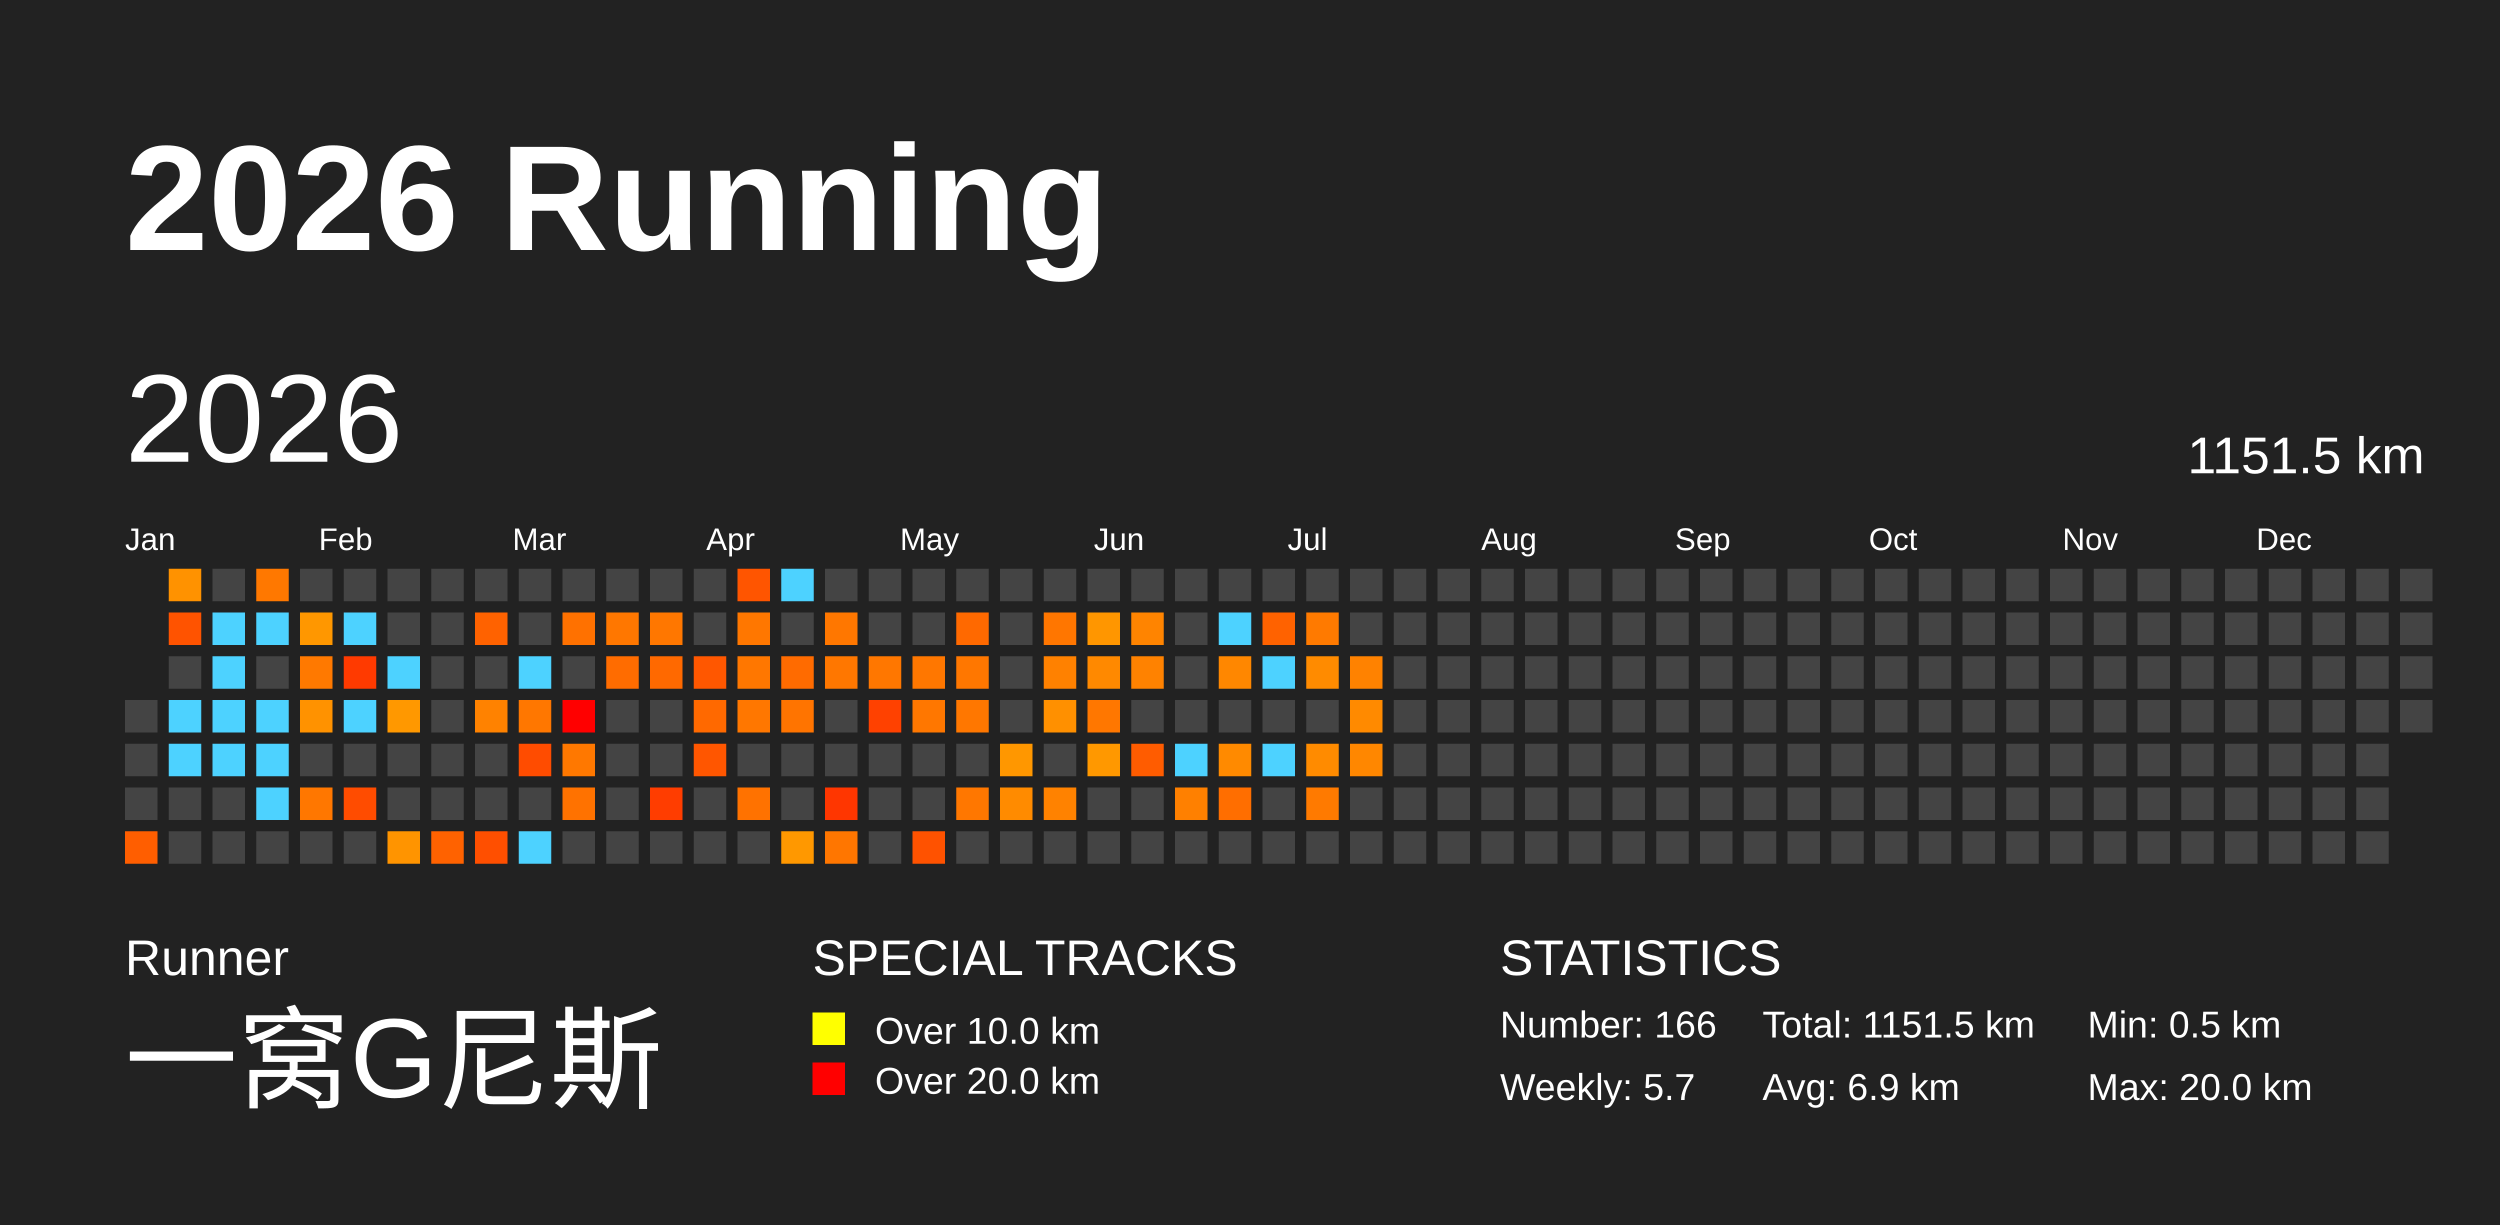
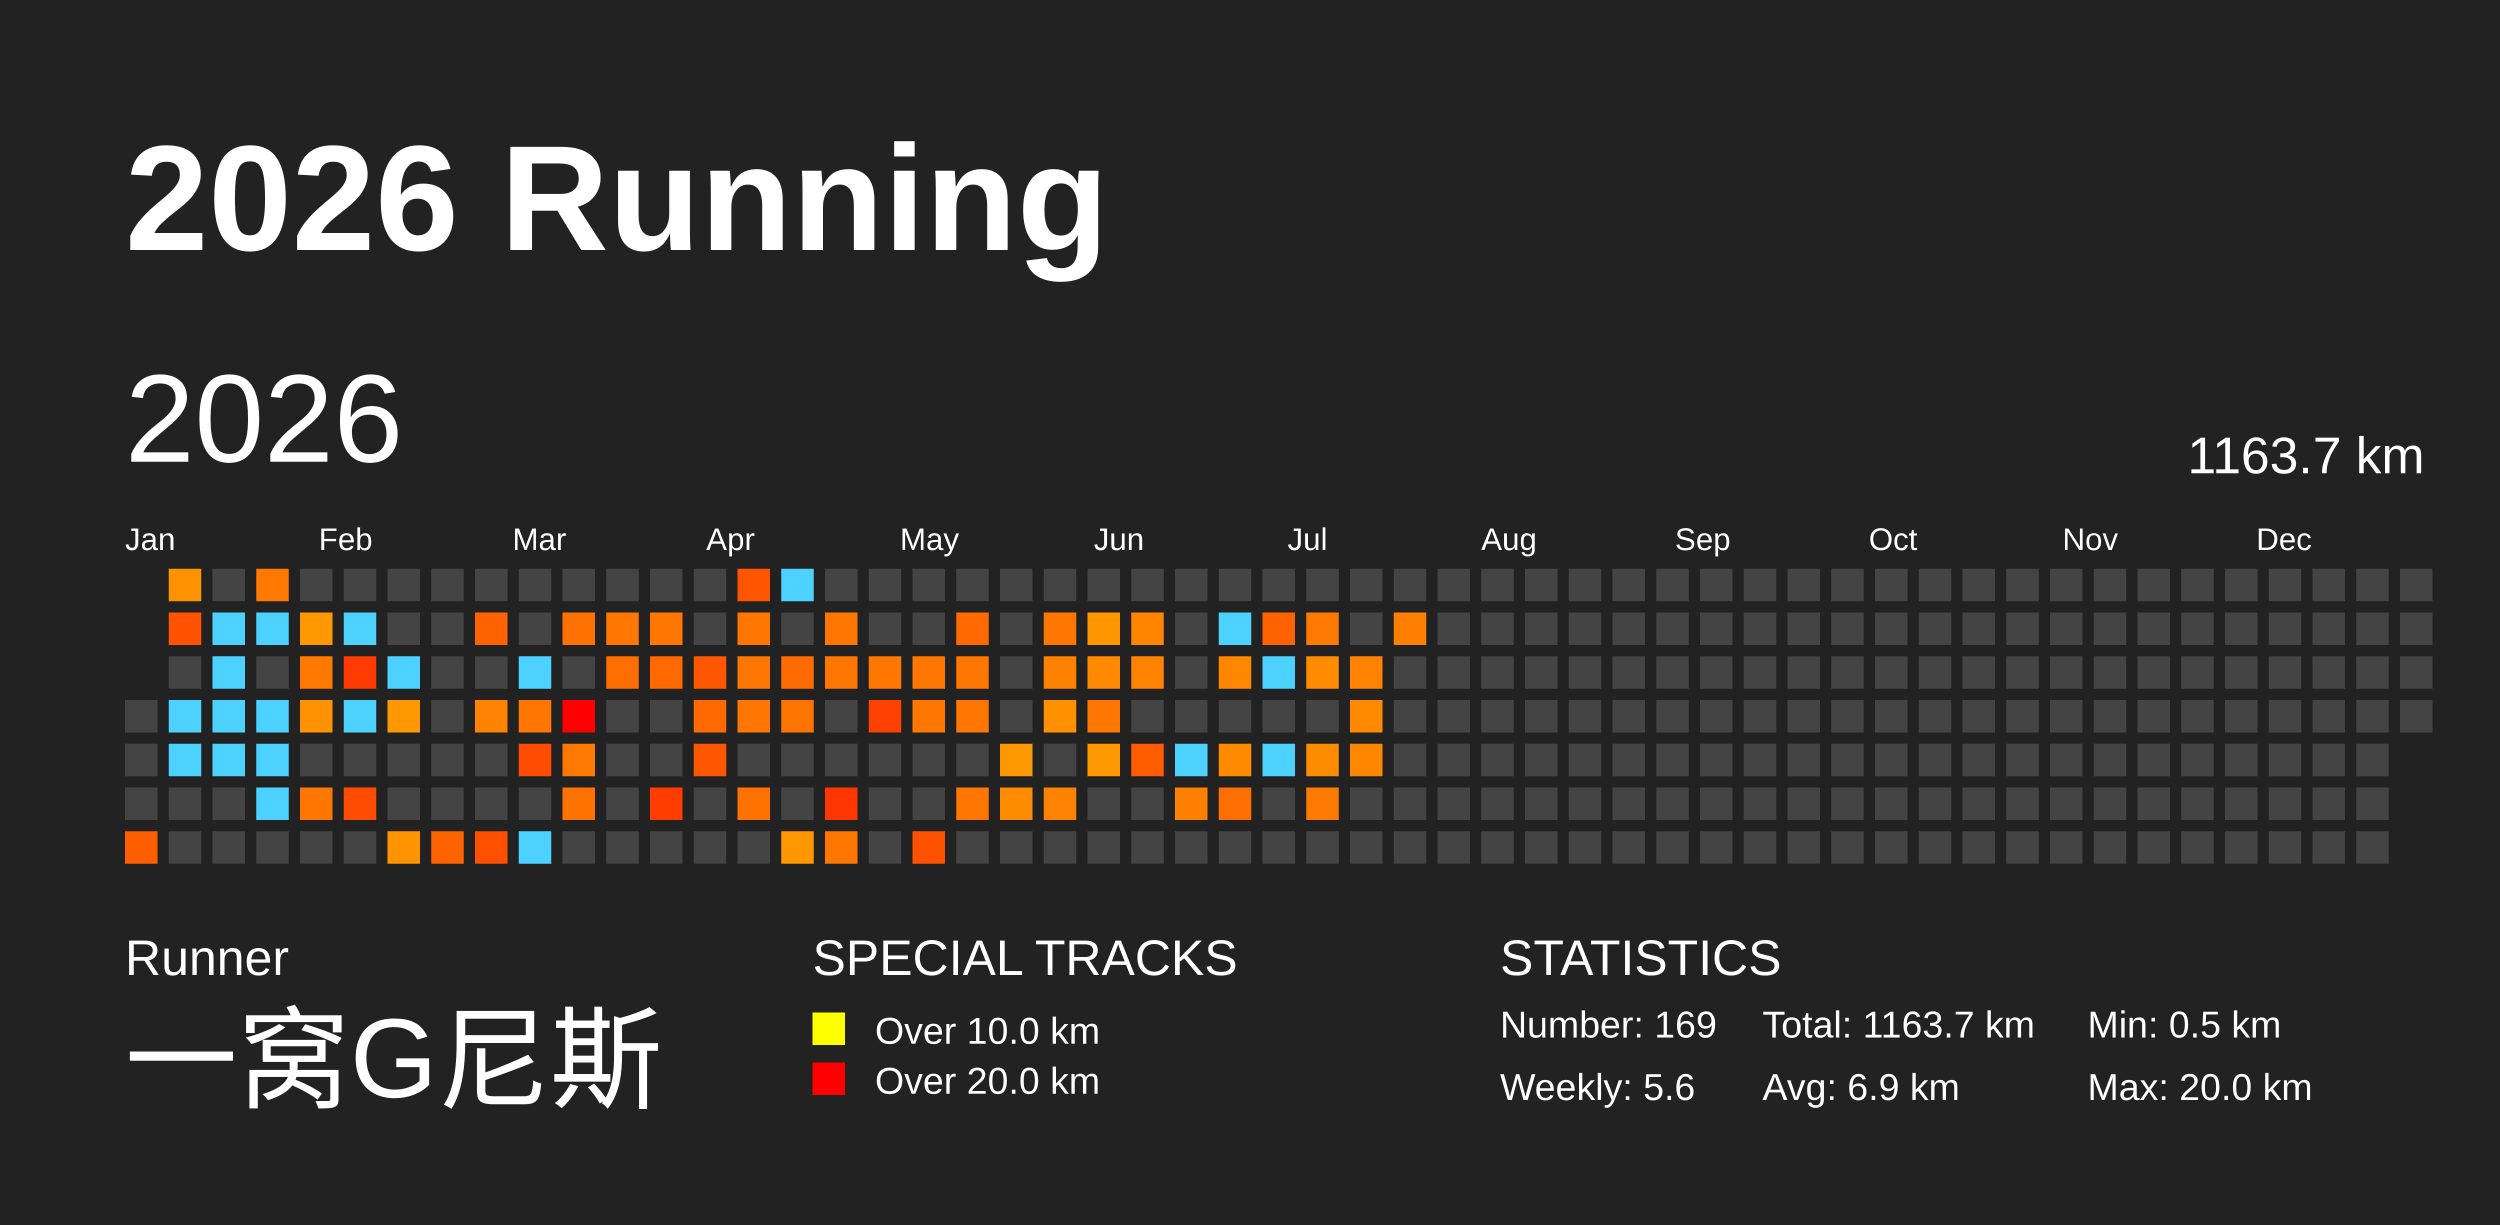
<svg xmlns="http://www.w3.org/2000/svg" baseProfile="full" height="98mm" version="1.1" viewBox="0,0,200,98" width="200mm">
  <defs />
  <rect fill="#222222" height="98" width="200" x="0" y="0" />
  <text fill="#FFFFFF" style="font-size:12px; font-family:Arial; font-weight:bold;" x="10" y="20">2026 Running</text>
  <text fill="#FFFFFF" style="font-size:4px; font-family:Arial" x="10" y="78">Runner</text>
  <text fill="#FFFFFF" style="font-size:9px; font-family:Arial" x="10" y="88">一窝G尼斯</text>
  <text fill="#FFFFFF" style="font-size:4px; font-family:Arial" x="65" y="78">SPECIAL TRACKS</text>
  <rect fill="yellow" height="2.6" width="2.6" x="65" y="81" />
  <text fill="#FFFFFF" style="font-size:3px; font-family:Arial" x="70" y="83.5">Over 10.0 km</text>
  <rect fill="red" height="2.6" width="2.6" x="65" y="85" />
  <text fill="#FFFFFF" style="font-size:3px; font-family:Arial" x="70" y="87.5">Over 20.0 km</text>
  <text fill="#FFFFFF" style="font-size:4px; font-family:Arial" x="120" y="78">STATISTICS</text>
-   <text fill="#FFFFFF" style="font-size:3px; font-family:Arial" x="120" y="83">Number: 166</text>
-   <text fill="#FFFFFF" style="font-size:3px; font-family:Arial" x="120" y="88">Weekly: 5.7</text>
-   <text fill="#FFFFFF" style="font-size:3px; font-family:Arial" x="141" y="83">Total: 1151.5 km</text>
+   <text fill="#FFFFFF" style="font-size:3px; font-family:Arial" x="120" y="83">Number: 169</text>
+   <text fill="#FFFFFF" style="font-size:3px; font-family:Arial" x="120" y="88">Weekly: 5.6</text>
+   <text fill="#FFFFFF" style="font-size:3px; font-family:Arial" x="141" y="83">Total: 1163.7 km</text>
  <text fill="#FFFFFF" style="font-size:3px; font-family:Arial" x="141" y="88">Avg: 6.9 km</text>
  <text fill="#FFFFFF" style="font-size:3px; font-family:Arial" x="167" y="83">Min: 0.5 km</text>
  <text fill="#FFFFFF" style="font-size:3px; font-family:Arial" x="167" y="88">Max: 20.0 km</text>
  <text dominant-baseline="hanging" fill="#FFFFFF" style="font-size:10.0px; font-family:Arial;" x="10" y="30">2026</text>
-   <text dominant-baseline="hanging" fill="#FFFFFF" style="font-size:4.125px; font-family:Arial;" x="175" y="35">1151.5 km</text>
+   <text dominant-baseline="hanging" fill="#FFFFFF" style="font-size:4.125px; font-family:Arial;" x="175" y="35">1163.7 km</text>
  <text fill="#FFFFFF" style="font-size:2.5px; font-family:Arial" x="10.0" y="44">Jan</text>
  <text fill="#FFFFFF" style="font-size:2.5px; font-family:Arial" x="25.5" y="44">Feb</text>
  <text fill="#FFFFFF" style="font-size:2.5px; font-family:Arial" x="41.0" y="44">Mar</text>
  <text fill="#FFFFFF" style="font-size:2.5px; font-family:Arial" x="56.5" y="44">Apr</text>
  <text fill="#FFFFFF" style="font-size:2.5px; font-family:Arial" x="72.0" y="44">May</text>
  <text fill="#FFFFFF" style="font-size:2.5px; font-family:Arial" x="87.5" y="44">Jun</text>
  <text fill="#FFFFFF" style="font-size:2.5px; font-family:Arial" x="103.0" y="44">Jul</text>
  <text fill="#FFFFFF" style="font-size:2.5px; font-family:Arial" x="118.5" y="44">Aug</text>
  <text fill="#FFFFFF" style="font-size:2.5px; font-family:Arial" x="134.0" y="44">Sep</text>
  <text fill="#FFFFFF" style="font-size:2.5px; font-family:Arial" x="149.5" y="44">Oct</text>
  <text fill="#FFFFFF" style="font-size:2.5px; font-family:Arial" x="165.0" y="44">Nov</text>
  <text fill="#FFFFFF" style="font-size:2.5px; font-family:Arial" x="180.5" y="44">Dec</text>
  <rect fill="#444444" height="2.6" width="2.6" x="10.0" y="56.0" />
  <rect fill="#444444" height="2.6" width="2.6" x="10.0" y="59.5" />
  <rect fill="#444444" height="2.6" width="2.6" x="10.0" y="63.0" />
  <rect fill="#ff5e00" height="2.6" width="2.6" x="10.0" y="66.5" />
  <rect fill="#ff9200" height="2.6" width="2.6" x="13.5" y="45.5" />
  <rect fill="#ff5300" height="2.6" width="2.6" x="13.5" y="49.0" />
  <rect fill="#444444" height="2.6" width="2.6" x="13.5" y="52.5" />
  <rect fill="#4dd2ff" height="2.6" width="2.6" x="13.5" y="56.0" />
  <rect fill="#4dd2ff" height="2.6" width="2.6" x="13.5" y="59.5" />
  <rect fill="#444444" height="2.6" width="2.6" x="13.5" y="63.0" />
  <rect fill="#444444" height="2.6" width="2.6" x="13.5" y="66.5" />
  <rect fill="#444444" height="2.6" width="2.6" x="17.0" y="45.5" />
  <rect fill="#4dd2ff" height="2.6" width="2.6" x="17.0" y="49.0" />
  <rect fill="#4dd2ff" height="2.6" width="2.6" x="17.0" y="52.5" />
  <rect fill="#4dd2ff" height="2.6" width="2.6" x="17.0" y="56.0" />
  <rect fill="#4dd2ff" height="2.6" width="2.6" x="17.0" y="59.5" />
  <rect fill="#444444" height="2.6" width="2.6" x="17.0" y="63.0" />
  <rect fill="#444444" height="2.6" width="2.6" x="17.0" y="66.5" />
  <rect fill="#ff7800" height="2.6" width="2.6" x="20.5" y="45.5" />
  <rect fill="#4dd2ff" height="2.6" width="2.6" x="20.5" y="49.0" />
  <rect fill="#444444" height="2.6" width="2.6" x="20.5" y="52.5" />
  <rect fill="#4dd2ff" height="2.6" width="2.6" x="20.5" y="56.0" />
  <rect fill="#4dd2ff" height="2.6" width="2.6" x="20.5" y="59.5" />
  <rect fill="#4dd2ff" height="2.6" width="2.6" x="20.5" y="63.0" />
  <rect fill="#444444" height="2.6" width="2.6" x="20.5" y="66.5" />
  <rect fill="#444444" height="2.6" width="2.6" x="24.0" y="45.5" />
  <rect fill="#ff9700" height="2.6" width="2.6" x="24.0" y="49.0" />
  <rect fill="#ff7900" height="2.6" width="2.6" x="24.0" y="52.5" />
  <rect fill="#ff9200" height="2.6" width="2.6" x="24.0" y="56.0" />
  <rect fill="#444444" height="2.6" width="2.6" x="24.0" y="59.5" />
  <rect fill="#ff7700" height="2.6" width="2.6" x="24.0" y="63.0" />
  <rect fill="#444444" height="2.6" width="2.6" x="24.0" y="66.5" />
  <rect fill="#444444" height="2.6" width="2.6" x="27.5" y="45.5" />
  <rect fill="#4dd2ff" height="2.6" width="2.6" x="27.5" y="49.0" />
  <rect fill="#ff3a00" height="2.6" width="2.6" x="27.5" y="52.5" />
  <rect fill="#4dd2ff" height="2.6" width="2.6" x="27.5" y="56.0" />
  <rect fill="#444444" height="2.6" width="2.6" x="27.5" y="59.5" />
  <rect fill="#ff4c00" height="2.6" width="2.6" x="27.5" y="63.0" />
  <rect fill="#444444" height="2.6" width="2.6" x="27.5" y="66.5" />
  <rect fill="#444444" height="2.6" width="2.6" x="31.0" y="45.5" />
  <rect fill="#444444" height="2.6" width="2.6" x="31.0" y="49.0" />
  <rect fill="#4dd2ff" height="2.6" width="2.6" x="31.0" y="52.5" />
  <rect fill="#ff9800" height="2.6" width="2.6" x="31.0" y="56.0" />
  <rect fill="#444444" height="2.6" width="2.6" x="31.0" y="59.5" />
  <rect fill="#444444" height="2.6" width="2.6" x="31.0" y="63.0" />
  <rect fill="#ff9400" height="2.6" width="2.6" x="31.0" y="66.5" />
  <rect fill="#444444" height="2.6" width="2.6" x="34.5" y="45.5" />
  <rect fill="#444444" height="2.6" width="2.6" x="34.5" y="49.0" />
  <rect fill="#444444" height="2.6" width="2.6" x="34.5" y="52.5" />
  <rect fill="#444444" height="2.6" width="2.6" x="34.5" y="56.0" />
  <rect fill="#444444" height="2.6" width="2.6" x="34.5" y="59.5" />
  <rect fill="#444444" height="2.6" width="2.6" x="34.5" y="63.0" />
  <rect fill="#ff6200" height="2.6" width="2.6" x="34.5" y="66.5" />
  <rect fill="#444444" height="2.6" width="2.6" x="38.0" y="45.5" />
  <rect fill="#ff6200" height="2.6" width="2.6" x="38.0" y="49.0" />
  <rect fill="#444444" height="2.6" width="2.6" x="38.0" y="52.5" />
  <rect fill="#ff8200" height="2.6" width="2.6" x="38.0" y="56.0" />
  <rect fill="#444444" height="2.6" width="2.6" x="38.0" y="59.5" />
  <rect fill="#444444" height="2.6" width="2.6" x="38.0" y="63.0" />
  <rect fill="#ff4f00" height="2.6" width="2.6" x="38.0" y="66.5" />
  <rect fill="#444444" height="2.6" width="2.6" x="41.5" y="45.5" />
  <rect fill="#444444" height="2.6" width="2.6" x="41.5" y="49.0" />
  <rect fill="#4dd2ff" height="2.6" width="2.6" x="41.5" y="52.5" />
  <rect fill="#ff7700" height="2.6" width="2.6" x="41.5" y="56.0" />
  <rect fill="#ff4c00" height="2.6" width="2.6" x="41.5" y="59.5" />
  <rect fill="#444444" height="2.6" width="2.6" x="41.5" y="63.0" />
  <rect fill="#4dd2ff" height="2.6" width="2.6" x="41.5" y="66.5" />
  <rect fill="#444444" height="2.6" width="2.6" x="45.0" y="45.5" />
  <rect fill="#ff7100" height="2.6" width="2.6" x="45.0" y="49.0" />
  <rect fill="#444444" height="2.6" width="2.6" x="45.0" y="52.5" />
  <rect fill="red" height="2.6" width="2.6" x="45.0" y="56.0" />
  <rect fill="#ff7800" height="2.6" width="2.6" x="45.0" y="59.5" />
  <rect fill="#ff7200" height="2.6" width="2.6" x="45.0" y="63.0" />
  <rect fill="#444444" height="2.6" width="2.6" x="45.0" y="66.5" />
  <rect fill="#444444" height="2.6" width="2.6" x="48.5" y="45.5" />
  <rect fill="#ff7700" height="2.6" width="2.6" x="48.5" y="49.0" />
  <rect fill="#ff6c00" height="2.6" width="2.6" x="48.5" y="52.5" />
  <rect fill="#444444" height="2.6" width="2.6" x="48.5" y="56.0" />
  <rect fill="#444444" height="2.6" width="2.6" x="48.5" y="59.5" />
  <rect fill="#444444" height="2.6" width="2.6" x="48.5" y="63.0" />
  <rect fill="#444444" height="2.6" width="2.6" x="48.5" y="66.5" />
  <rect fill="#444444" height="2.6" width="2.6" x="52.0" y="45.5" />
  <rect fill="#ff7700" height="2.6" width="2.6" x="52.0" y="49.0" />
  <rect fill="#ff6900" height="2.6" width="2.6" x="52.0" y="52.5" />
  <rect fill="#444444" height="2.6" width="2.6" x="52.0" y="56.0" />
  <rect fill="#444444" height="2.6" width="2.6" x="52.0" y="59.5" />
  <rect fill="#ff3d00" height="2.6" width="2.6" x="52.0" y="63.0" />
  <rect fill="#444444" height="2.6" width="2.6" x="52.0" y="66.5" />
  <rect fill="#444444" height="2.6" width="2.6" x="55.5" y="45.5" />
  <rect fill="#444444" height="2.6" width="2.6" x="55.5" y="49.0" />
  <rect fill="#ff5700" height="2.6" width="2.6" x="55.5" y="52.5" />
  <rect fill="#ff6900" height="2.6" width="2.6" x="55.5" y="56.0" />
  <rect fill="#ff5600" height="2.6" width="2.6" x="55.5" y="59.5" />
  <rect fill="#444444" height="2.6" width="2.6" x="55.5" y="63.0" />
  <rect fill="#444444" height="2.6" width="2.6" x="55.5" y="66.5" />
  <rect fill="#ff5500" height="2.6" width="2.6" x="59.0" y="45.5" />
  <rect fill="#ff7700" height="2.6" width="2.6" x="59.0" y="49.0" />
  <rect fill="#ff7700" height="2.6" width="2.6" x="59.0" y="52.5" />
  <rect fill="#ff7700" height="2.6" width="2.6" x="59.0" y="56.0" />
  <rect fill="#444444" height="2.6" width="2.6" x="59.0" y="59.5" />
  <rect fill="#ff7200" height="2.6" width="2.6" x="59.0" y="63.0" />
  <rect fill="#444444" height="2.6" width="2.6" x="59.0" y="66.5" />
  <rect fill="#4dd2ff" height="2.6" width="2.6" x="62.5" y="45.5" />
  <rect fill="#444444" height="2.6" width="2.6" x="62.5" y="49.0" />
  <rect fill="#ff6b00" height="2.6" width="2.6" x="62.5" y="52.5" />
  <rect fill="#ff7400" height="2.6" width="2.6" x="62.5" y="56.0" />
  <rect fill="#444444" height="2.6" width="2.6" x="62.5" y="59.5" />
  <rect fill="#444444" height="2.6" width="2.6" x="62.5" y="63.0" />
  <rect fill="#ff9800" height="2.6" width="2.6" x="62.5" y="66.5" />
  <rect fill="#444444" height="2.6" width="2.6" x="66.0" y="45.5" />
  <rect fill="#ff7700" height="2.6" width="2.6" x="66.0" y="49.0" />
  <rect fill="#ff7700" height="2.6" width="2.6" x="66.0" y="52.5" />
  <rect fill="#444444" height="2.6" width="2.6" x="66.0" y="56.0" />
  <rect fill="#444444" height="2.6" width="2.6" x="66.0" y="59.5" />
  <rect fill="#ff3600" height="2.6" width="2.6" x="66.0" y="63.0" />
  <rect fill="#ff7600" height="2.6" width="2.6" x="66.0" y="66.5" />
  <rect fill="#444444" height="2.6" width="2.6" x="69.5" y="45.5" />
  <rect fill="#444444" height="2.6" width="2.6" x="69.5" y="49.0" />
  <rect fill="#ff7700" height="2.6" width="2.6" x="69.5" y="52.5" />
  <rect fill="#ff4100" height="2.6" width="2.6" x="69.5" y="56.0" />
  <rect fill="#444444" height="2.6" width="2.6" x="69.5" y="59.5" />
  <rect fill="#444444" height="2.6" width="2.6" x="69.5" y="63.0" />
  <rect fill="#444444" height="2.6" width="2.6" x="69.5" y="66.5" />
  <rect fill="#444444" height="2.6" width="2.6" x="73.0" y="45.5" />
  <rect fill="#444444" height="2.6" width="2.6" x="73.0" y="49.0" />
  <rect fill="#ff7700" height="2.6" width="2.6" x="73.0" y="52.5" />
  <rect fill="#ff7700" height="2.6" width="2.6" x="73.0" y="56.0" />
  <rect fill="#444444" height="2.6" width="2.6" x="73.0" y="59.5" />
  <rect fill="#444444" height="2.6" width="2.6" x="73.0" y="63.0" />
  <rect fill="#ff5200" height="2.6" width="2.6" x="73.0" y="66.5" />
  <rect fill="#444444" height="2.6" width="2.6" x="76.5" y="45.5" />
  <rect fill="#ff6900" height="2.6" width="2.6" x="76.5" y="49.0" />
  <rect fill="#ff7700" height="2.6" width="2.6" x="76.5" y="52.5" />
  <rect fill="#ff7700" height="2.6" width="2.6" x="76.5" y="56.0" />
  <rect fill="#444444" height="2.6" width="2.6" x="76.5" y="59.5" />
  <rect fill="#ff7700" height="2.6" width="2.6" x="76.5" y="63.0" />
  <rect fill="#444444" height="2.6" width="2.6" x="76.5" y="66.5" />
  <rect fill="#444444" height="2.6" width="2.6" x="80.0" y="45.5" />
  <rect fill="#444444" height="2.6" width="2.6" x="80.0" y="49.0" />
  <rect fill="#444444" height="2.6" width="2.6" x="80.0" y="52.5" />
  <rect fill="#444444" height="2.6" width="2.6" x="80.0" y="56.0" />
  <rect fill="#ff9700" height="2.6" width="2.6" x="80.0" y="59.5" />
  <rect fill="#ff8b00" height="2.6" width="2.6" x="80.0" y="63.0" />
  <rect fill="#444444" height="2.6" width="2.6" x="80.0" y="66.5" />
  <rect fill="#444444" height="2.6" width="2.6" x="83.5" y="45.5" />
  <rect fill="#ff7600" height="2.6" width="2.6" x="83.5" y="49.0" />
  <rect fill="#ff8100" height="2.6" width="2.6" x="83.5" y="52.5" />
  <rect fill="#ff9000" height="2.6" width="2.6" x="83.5" y="56.0" />
  <rect fill="#444444" height="2.6" width="2.6" x="83.5" y="59.5" />
  <rect fill="#ff8200" height="2.6" width="2.6" x="83.5" y="63.0" />
  <rect fill="#444444" height="2.6" width="2.6" x="83.5" y="66.5" />
  <rect fill="#444444" height="2.6" width="2.6" x="87.0" y="45.5" />
  <rect fill="#ff9600" height="2.6" width="2.6" x="87.0" y="49.0" />
  <rect fill="#ff8900" height="2.6" width="2.6" x="87.0" y="52.5" />
  <rect fill="#ff7700" height="2.6" width="2.6" x="87.0" y="56.0" />
  <rect fill="#ff9800" height="2.6" width="2.6" x="87.0" y="59.5" />
  <rect fill="#444444" height="2.6" width="2.6" x="87.0" y="63.0" />
  <rect fill="#444444" height="2.6" width="2.6" x="87.0" y="66.5" />
  <rect fill="#444444" height="2.6" width="2.6" x="90.5" y="45.5" />
  <rect fill="#ff8400" height="2.6" width="2.6" x="90.5" y="49.0" />
  <rect fill="#ff8200" height="2.6" width="2.6" x="90.5" y="52.5" />
  <rect fill="#444444" height="2.6" width="2.6" x="90.5" y="56.0" />
  <rect fill="#ff5c00" height="2.6" width="2.6" x="90.5" y="59.5" />
  <rect fill="#444444" height="2.6" width="2.6" x="90.5" y="63.0" />
  <rect fill="#444444" height="2.6" width="2.6" x="90.5" y="66.5" />
  <rect fill="#444444" height="2.6" width="2.6" x="94.0" y="45.5" />
  <rect fill="#444444" height="2.6" width="2.6" x="94.0" y="49.0" />
  <rect fill="#444444" height="2.6" width="2.6" x="94.0" y="52.5" />
  <rect fill="#444444" height="2.6" width="2.6" x="94.0" y="56.0" />
  <rect fill="#4dd2ff" height="2.6" width="2.6" x="94.0" y="59.5" />
  <rect fill="#ff8000" height="2.6" width="2.6" x="94.0" y="63.0" />
  <rect fill="#444444" height="2.6" width="2.6" x="94.0" y="66.5" />
  <rect fill="#444444" height="2.6" width="2.6" x="97.5" y="45.5" />
  <rect fill="#4dd2ff" height="2.6" width="2.6" x="97.5" y="49.0" />
  <rect fill="#ff8700" height="2.6" width="2.6" x="97.5" y="52.5" />
  <rect fill="#444444" height="2.6" width="2.6" x="97.5" y="56.0" />
  <rect fill="#ff8a00" height="2.6" width="2.6" x="97.5" y="59.5" />
  <rect fill="#ff6e00" height="2.6" width="2.6" x="97.5" y="63.0" />
  <rect fill="#444444" height="2.6" width="2.6" x="97.5" y="66.5" />
  <rect fill="#444444" height="2.6" width="2.6" x="101.0" y="45.5" />
  <rect fill="#ff6200" height="2.6" width="2.6" x="101.0" y="49.0" />
  <rect fill="#4dd2ff" height="2.6" width="2.6" x="101.0" y="52.5" />
  <rect fill="#444444" height="2.6" width="2.6" x="101.0" y="56.0" />
  <rect fill="#4dd2ff" height="2.6" width="2.6" x="101.0" y="59.5" />
  <rect fill="#444444" height="2.6" width="2.6" x="101.0" y="63.0" />
  <rect fill="#444444" height="2.6" width="2.6" x="101.0" y="66.5" />
  <rect fill="#444444" height="2.6" width="2.6" x="104.5" y="45.5" />
  <rect fill="#ff7a00" height="2.6" width="2.6" x="104.5" y="49.0" />
  <rect fill="#ff8b00" height="2.6" width="2.6" x="104.5" y="52.5" />
  <rect fill="#444444" height="2.6" width="2.6" x="104.5" y="56.0" />
  <rect fill="#ff8b00" height="2.6" width="2.6" x="104.5" y="59.5" />
  <rect fill="#ff7a00" height="2.6" width="2.6" x="104.5" y="63.0" />
  <rect fill="#444444" height="2.6" width="2.6" x="104.5" y="66.5" />
  <rect fill="#444444" height="2.6" width="2.6" x="108.0" y="45.5" />
  <rect fill="#444444" height="2.6" width="2.6" x="108.0" y="49.0" />
  <rect fill="#ff8200" height="2.6" width="2.6" x="108.0" y="52.5" />
  <rect fill="#ff8a00" height="2.6" width="2.6" x="108.0" y="56.0" />
  <rect fill="#ff8700" height="2.6" width="2.6" x="108.0" y="59.5" />
  <rect fill="#444444" height="2.6" width="2.6" x="108.0" y="63.0" />
  <rect fill="#444444" height="2.6" width="2.6" x="108.0" y="66.5" />
  <rect fill="#444444" height="2.6" width="2.6" x="111.5" y="45.5" />
-   <rect fill="#444444" height="2.6" width="2.6" x="111.5" y="49.0" />
+   <rect fill="#ff8000" height="2.6" width="2.6" x="111.5" y="49.0" />
  <rect fill="#444444" height="2.6" width="2.6" x="111.5" y="52.5" />
  <rect fill="#444444" height="2.6" width="2.6" x="111.5" y="56.0" />
  <rect fill="#444444" height="2.6" width="2.6" x="111.5" y="59.5" />
  <rect fill="#444444" height="2.6" width="2.6" x="111.5" y="63.0" />
  <rect fill="#444444" height="2.6" width="2.6" x="111.5" y="66.5" />
  <rect fill="#444444" height="2.6" width="2.6" x="115.0" y="45.5" />
  <rect fill="#444444" height="2.6" width="2.6" x="115.0" y="49.0" />
  <rect fill="#444444" height="2.6" width="2.6" x="115.0" y="52.5" />
  <rect fill="#444444" height="2.6" width="2.6" x="115.0" y="56.0" />
  <rect fill="#444444" height="2.6" width="2.6" x="115.0" y="59.5" />
  <rect fill="#444444" height="2.6" width="2.6" x="115.0" y="63.0" />
  <rect fill="#444444" height="2.6" width="2.6" x="115.0" y="66.5" />
  <rect fill="#444444" height="2.6" width="2.6" x="118.5" y="45.5" />
  <rect fill="#444444" height="2.6" width="2.6" x="118.5" y="49.0" />
  <rect fill="#444444" height="2.6" width="2.6" x="118.5" y="52.5" />
  <rect fill="#444444" height="2.6" width="2.6" x="118.5" y="56.0" />
  <rect fill="#444444" height="2.6" width="2.6" x="118.5" y="59.5" />
  <rect fill="#444444" height="2.6" width="2.6" x="118.5" y="63.0" />
  <rect fill="#444444" height="2.6" width="2.6" x="118.5" y="66.5" />
  <rect fill="#444444" height="2.6" width="2.6" x="122.0" y="45.5" />
  <rect fill="#444444" height="2.6" width="2.6" x="122.0" y="49.0" />
  <rect fill="#444444" height="2.6" width="2.6" x="122.0" y="52.5" />
  <rect fill="#444444" height="2.6" width="2.6" x="122.0" y="56.0" />
  <rect fill="#444444" height="2.6" width="2.6" x="122.0" y="59.5" />
  <rect fill="#444444" height="2.6" width="2.6" x="122.0" y="63.0" />
  <rect fill="#444444" height="2.6" width="2.6" x="122.0" y="66.5" />
  <rect fill="#444444" height="2.6" width="2.6" x="125.5" y="45.5" />
  <rect fill="#444444" height="2.6" width="2.6" x="125.5" y="49.0" />
  <rect fill="#444444" height="2.6" width="2.6" x="125.5" y="52.5" />
  <rect fill="#444444" height="2.6" width="2.6" x="125.5" y="56.0" />
  <rect fill="#444444" height="2.6" width="2.6" x="125.5" y="59.5" />
  <rect fill="#444444" height="2.6" width="2.6" x="125.5" y="63.0" />
  <rect fill="#444444" height="2.6" width="2.6" x="125.5" y="66.5" />
  <rect fill="#444444" height="2.6" width="2.6" x="129.0" y="45.5" />
  <rect fill="#444444" height="2.6" width="2.6" x="129.0" y="49.0" />
  <rect fill="#444444" height="2.6" width="2.6" x="129.0" y="52.5" />
  <rect fill="#444444" height="2.6" width="2.6" x="129.0" y="56.0" />
  <rect fill="#444444" height="2.6" width="2.6" x="129.0" y="59.5" />
  <rect fill="#444444" height="2.6" width="2.6" x="129.0" y="63.0" />
  <rect fill="#444444" height="2.6" width="2.6" x="129.0" y="66.5" />
  <rect fill="#444444" height="2.6" width="2.6" x="132.5" y="45.5" />
  <rect fill="#444444" height="2.6" width="2.6" x="132.5" y="49.0" />
  <rect fill="#444444" height="2.6" width="2.6" x="132.5" y="52.5" />
  <rect fill="#444444" height="2.6" width="2.6" x="132.5" y="56.0" />
  <rect fill="#444444" height="2.6" width="2.6" x="132.5" y="59.5" />
  <rect fill="#444444" height="2.6" width="2.6" x="132.5" y="63.0" />
  <rect fill="#444444" height="2.6" width="2.6" x="132.5" y="66.5" />
  <rect fill="#444444" height="2.6" width="2.6" x="136.0" y="45.5" />
  <rect fill="#444444" height="2.6" width="2.6" x="136.0" y="49.0" />
  <rect fill="#444444" height="2.6" width="2.6" x="136.0" y="52.5" />
  <rect fill="#444444" height="2.6" width="2.6" x="136.0" y="56.0" />
  <rect fill="#444444" height="2.6" width="2.6" x="136.0" y="59.5" />
  <rect fill="#444444" height="2.6" width="2.6" x="136.0" y="63.0" />
  <rect fill="#444444" height="2.6" width="2.6" x="136.0" y="66.5" />
  <rect fill="#444444" height="2.6" width="2.6" x="139.5" y="45.5" />
  <rect fill="#444444" height="2.6" width="2.6" x="139.5" y="49.0" />
  <rect fill="#444444" height="2.6" width="2.6" x="139.5" y="52.5" />
  <rect fill="#444444" height="2.6" width="2.6" x="139.5" y="56.0" />
  <rect fill="#444444" height="2.6" width="2.6" x="139.5" y="59.5" />
  <rect fill="#444444" height="2.6" width="2.6" x="139.5" y="63.0" />
  <rect fill="#444444" height="2.6" width="2.6" x="139.5" y="66.5" />
  <rect fill="#444444" height="2.6" width="2.6" x="143.0" y="45.5" />
  <rect fill="#444444" height="2.6" width="2.6" x="143.0" y="49.0" />
  <rect fill="#444444" height="2.6" width="2.6" x="143.0" y="52.5" />
  <rect fill="#444444" height="2.6" width="2.6" x="143.0" y="56.0" />
  <rect fill="#444444" height="2.6" width="2.6" x="143.0" y="59.5" />
  <rect fill="#444444" height="2.6" width="2.6" x="143.0" y="63.0" />
  <rect fill="#444444" height="2.6" width="2.6" x="143.0" y="66.5" />
  <rect fill="#444444" height="2.6" width="2.6" x="146.5" y="45.5" />
  <rect fill="#444444" height="2.6" width="2.6" x="146.5" y="49.0" />
  <rect fill="#444444" height="2.6" width="2.6" x="146.5" y="52.5" />
  <rect fill="#444444" height="2.6" width="2.6" x="146.5" y="56.0" />
  <rect fill="#444444" height="2.6" width="2.6" x="146.5" y="59.5" />
  <rect fill="#444444" height="2.6" width="2.6" x="146.5" y="63.0" />
  <rect fill="#444444" height="2.6" width="2.6" x="146.5" y="66.5" />
  <rect fill="#444444" height="2.6" width="2.6" x="150.0" y="45.5" />
  <rect fill="#444444" height="2.6" width="2.6" x="150.0" y="49.0" />
  <rect fill="#444444" height="2.6" width="2.6" x="150.0" y="52.5" />
  <rect fill="#444444" height="2.6" width="2.6" x="150.0" y="56.0" />
  <rect fill="#444444" height="2.6" width="2.6" x="150.0" y="59.5" />
  <rect fill="#444444" height="2.6" width="2.6" x="150.0" y="63.0" />
  <rect fill="#444444" height="2.6" width="2.6" x="150.0" y="66.5" />
  <rect fill="#444444" height="2.6" width="2.6" x="153.5" y="45.5" />
  <rect fill="#444444" height="2.6" width="2.6" x="153.5" y="49.0" />
  <rect fill="#444444" height="2.6" width="2.6" x="153.5" y="52.5" />
  <rect fill="#444444" height="2.6" width="2.6" x="153.5" y="56.0" />
  <rect fill="#444444" height="2.6" width="2.6" x="153.5" y="59.5" />
  <rect fill="#444444" height="2.6" width="2.6" x="153.5" y="63.0" />
  <rect fill="#444444" height="2.6" width="2.6" x="153.5" y="66.5" />
  <rect fill="#444444" height="2.6" width="2.6" x="157.0" y="45.5" />
  <rect fill="#444444" height="2.6" width="2.6" x="157.0" y="49.0" />
  <rect fill="#444444" height="2.6" width="2.6" x="157.0" y="52.5" />
  <rect fill="#444444" height="2.6" width="2.6" x="157.0" y="56.0" />
  <rect fill="#444444" height="2.6" width="2.6" x="157.0" y="59.5" />
  <rect fill="#444444" height="2.6" width="2.6" x="157.0" y="63.0" />
  <rect fill="#444444" height="2.6" width="2.6" x="157.0" y="66.5" />
  <rect fill="#444444" height="2.6" width="2.6" x="160.5" y="45.5" />
  <rect fill="#444444" height="2.6" width="2.6" x="160.5" y="49.0" />
  <rect fill="#444444" height="2.6" width="2.6" x="160.5" y="52.5" />
  <rect fill="#444444" height="2.6" width="2.6" x="160.5" y="56.0" />
  <rect fill="#444444" height="2.6" width="2.6" x="160.5" y="59.5" />
  <rect fill="#444444" height="2.6" width="2.6" x="160.5" y="63.0" />
  <rect fill="#444444" height="2.6" width="2.6" x="160.5" y="66.5" />
  <rect fill="#444444" height="2.6" width="2.6" x="164.0" y="45.5" />
  <rect fill="#444444" height="2.6" width="2.6" x="164.0" y="49.0" />
  <rect fill="#444444" height="2.6" width="2.6" x="164.0" y="52.5" />
  <rect fill="#444444" height="2.6" width="2.6" x="164.0" y="56.0" />
  <rect fill="#444444" height="2.6" width="2.6" x="164.0" y="59.5" />
  <rect fill="#444444" height="2.6" width="2.6" x="164.0" y="63.0" />
  <rect fill="#444444" height="2.6" width="2.6" x="164.0" y="66.5" />
  <rect fill="#444444" height="2.6" width="2.6" x="167.5" y="45.5" />
  <rect fill="#444444" height="2.6" width="2.6" x="167.5" y="49.0" />
  <rect fill="#444444" height="2.6" width="2.6" x="167.5" y="52.5" />
  <rect fill="#444444" height="2.6" width="2.6" x="167.5" y="56.0" />
  <rect fill="#444444" height="2.6" width="2.6" x="167.5" y="59.5" />
  <rect fill="#444444" height="2.6" width="2.6" x="167.5" y="63.0" />
  <rect fill="#444444" height="2.6" width="2.6" x="167.5" y="66.5" />
  <rect fill="#444444" height="2.6" width="2.6" x="171.0" y="45.5" />
  <rect fill="#444444" height="2.6" width="2.6" x="171.0" y="49.0" />
  <rect fill="#444444" height="2.6" width="2.6" x="171.0" y="52.5" />
  <rect fill="#444444" height="2.6" width="2.6" x="171.0" y="56.0" />
  <rect fill="#444444" height="2.6" width="2.6" x="171.0" y="59.5" />
  <rect fill="#444444" height="2.6" width="2.6" x="171.0" y="63.0" />
  <rect fill="#444444" height="2.6" width="2.6" x="171.0" y="66.5" />
  <rect fill="#444444" height="2.6" width="2.6" x="174.5" y="45.5" />
  <rect fill="#444444" height="2.6" width="2.6" x="174.5" y="49.0" />
  <rect fill="#444444" height="2.6" width="2.6" x="174.5" y="52.5" />
  <rect fill="#444444" height="2.6" width="2.6" x="174.5" y="56.0" />
  <rect fill="#444444" height="2.6" width="2.6" x="174.5" y="59.5" />
  <rect fill="#444444" height="2.6" width="2.6" x="174.5" y="63.0" />
  <rect fill="#444444" height="2.6" width="2.6" x="174.5" y="66.5" />
  <rect fill="#444444" height="2.6" width="2.6" x="178.0" y="45.5" />
  <rect fill="#444444" height="2.6" width="2.6" x="178.0" y="49.0" />
  <rect fill="#444444" height="2.6" width="2.6" x="178.0" y="52.5" />
  <rect fill="#444444" height="2.6" width="2.6" x="178.0" y="56.0" />
  <rect fill="#444444" height="2.6" width="2.6" x="178.0" y="59.5" />
  <rect fill="#444444" height="2.6" width="2.6" x="178.0" y="63.0" />
  <rect fill="#444444" height="2.6" width="2.6" x="178.0" y="66.5" />
  <rect fill="#444444" height="2.6" width="2.6" x="181.5" y="45.5" />
  <rect fill="#444444" height="2.6" width="2.6" x="181.5" y="49.0" />
  <rect fill="#444444" height="2.6" width="2.6" x="181.5" y="52.5" />
  <rect fill="#444444" height="2.6" width="2.6" x="181.5" y="56.0" />
  <rect fill="#444444" height="2.6" width="2.6" x="181.5" y="59.5" />
  <rect fill="#444444" height="2.6" width="2.6" x="181.5" y="63.0" />
  <rect fill="#444444" height="2.6" width="2.6" x="181.5" y="66.5" />
  <rect fill="#444444" height="2.6" width="2.6" x="185.0" y="45.5" />
  <rect fill="#444444" height="2.6" width="2.6" x="185.0" y="49.0" />
  <rect fill="#444444" height="2.6" width="2.6" x="185.0" y="52.5" />
  <rect fill="#444444" height="2.6" width="2.6" x="185.0" y="56.0" />
  <rect fill="#444444" height="2.6" width="2.6" x="185.0" y="59.5" />
  <rect fill="#444444" height="2.6" width="2.6" x="185.0" y="63.0" />
  <rect fill="#444444" height="2.6" width="2.6" x="185.0" y="66.5" />
  <rect fill="#444444" height="2.6" width="2.6" x="188.5" y="45.5" />
  <rect fill="#444444" height="2.6" width="2.6" x="188.5" y="49.0" />
  <rect fill="#444444" height="2.6" width="2.6" x="188.5" y="52.5" />
  <rect fill="#444444" height="2.6" width="2.6" x="188.5" y="56.0" />
  <rect fill="#444444" height="2.6" width="2.6" x="188.5" y="59.5" />
  <rect fill="#444444" height="2.6" width="2.6" x="188.5" y="63.0" />
  <rect fill="#444444" height="2.6" width="2.6" x="188.5" y="66.5" />
  <rect fill="#444444" height="2.6" width="2.6" x="192.0" y="45.5" />
  <rect fill="#444444" height="2.6" width="2.6" x="192.0" y="49.0" />
  <rect fill="#444444" height="2.6" width="2.6" x="192.0" y="52.5" />
  <rect fill="#444444" height="2.6" width="2.6" x="192.0" y="56.0" />
</svg>
